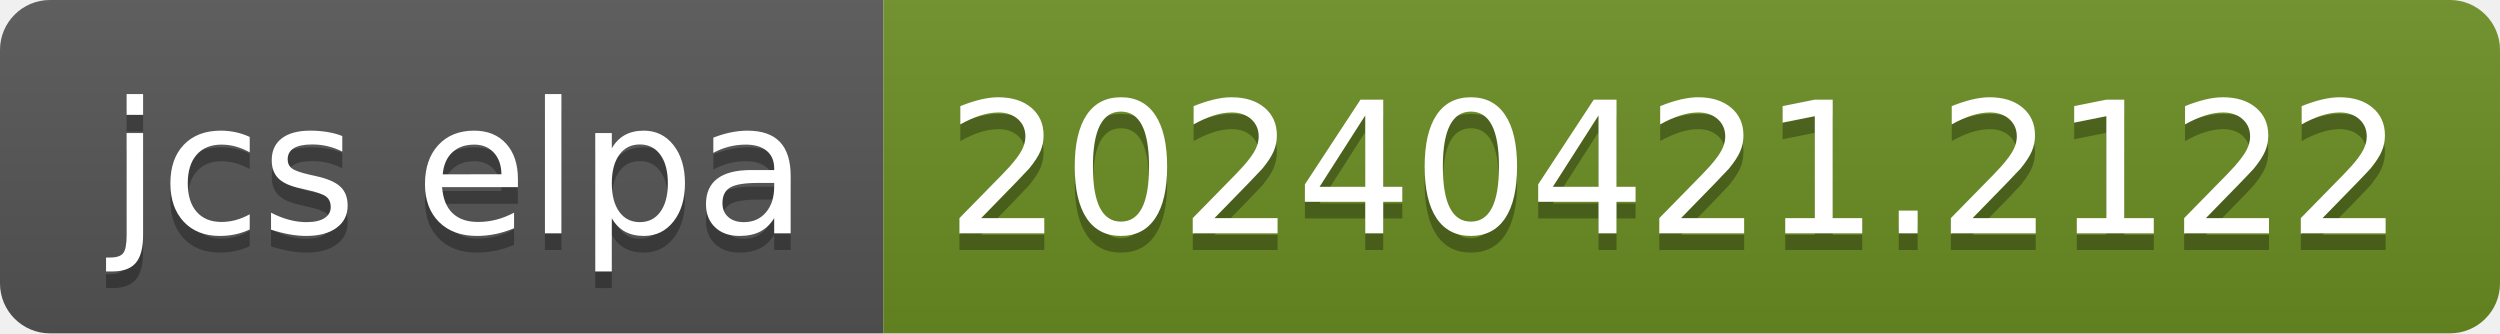
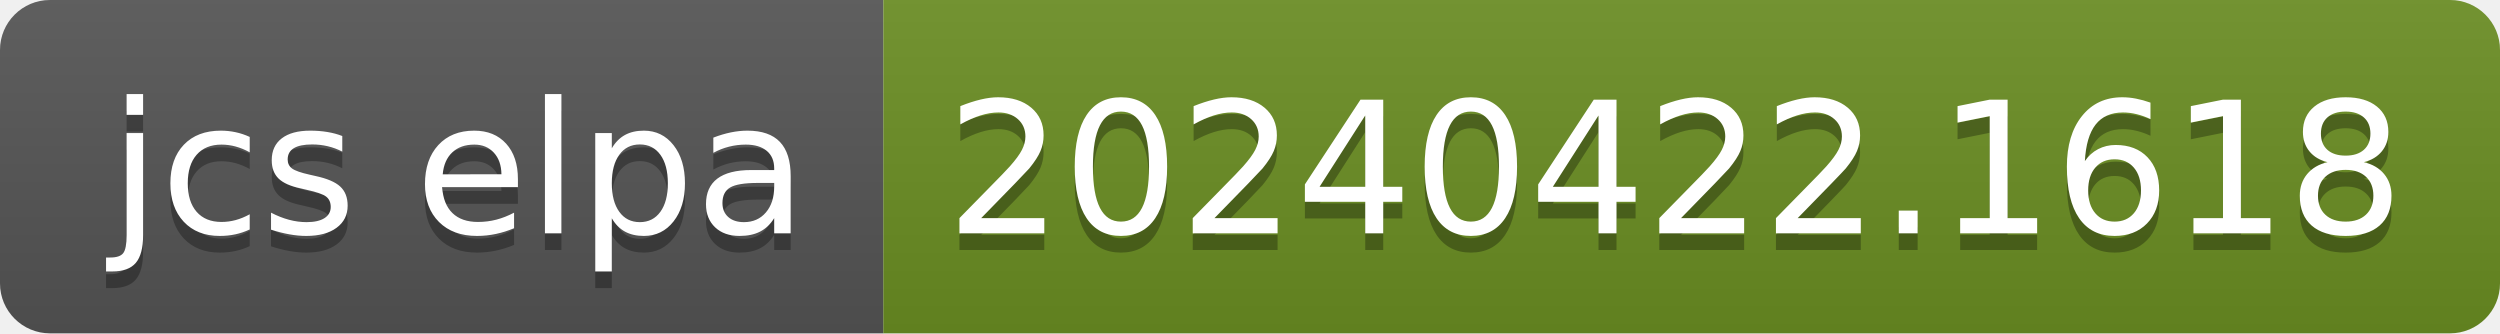
- <svg xmlns="http://www.w3.org/2000/svg" width="150" height="20" role="img" aria-label="jcs elpa: 20240421.2122">
+ <svg xmlns="http://www.w3.org/2000/svg" width="150" height="20" role="img" aria-label="jcs elpa: 20240422.1618">
  <linearGradient id="s" x2="0" y2="100%">
    <stop offset="0" stop-color="#bbb" stop-opacity=".1" />
    <stop offset="1" stop-opacity=".1" />
  </linearGradient>
  <clipPath id="r">
    <rect width="150" height="20" rx="3" fill="#fff" />
  </clipPath>
  <g clip-path="url(#r)">
    <rect width="53" height="20" fill="#555" />
    <rect x="53" width="97" height="20" fill="#6b8e23" />
    <rect width="150" height="20" fill="url(#s)" />
  </g>
  <g fill="#fff" text-anchor="middle" font-family="Verdana,Geneva,DejaVu Sans,sans-serif" text-rendering="geometricPrecision" font-size="110">
    <text aria-hidden="true" x="275" y="150" fill="#010101" fill-opacity=".3" transform="scale(.1)" textLength="430">jcs elpa</text>
    <text x="275" y="140" transform="scale(.1)" fill="#fff" textLength="430">jcs elpa</text>
-     <text aria-hidden="true" x="1005" y="150" fill="#010101" fill-opacity=".3" transform="scale(.1)" textLength="870">20240421.2122</text>
-     <text x="1005" y="140" transform="scale(.1)" fill="#fff" textLength="870">20240421.2122</text>
+     <text aria-hidden="true" x="1005" y="150" fill="#010101" fill-opacity=".3" transform="scale(.1)" textLength="870">20240422.1618</text>
+     <text x="1005" y="140" transform="scale(.1)" fill="#fff" textLength="870">20240422.1618</text>
  </g>
</svg>
